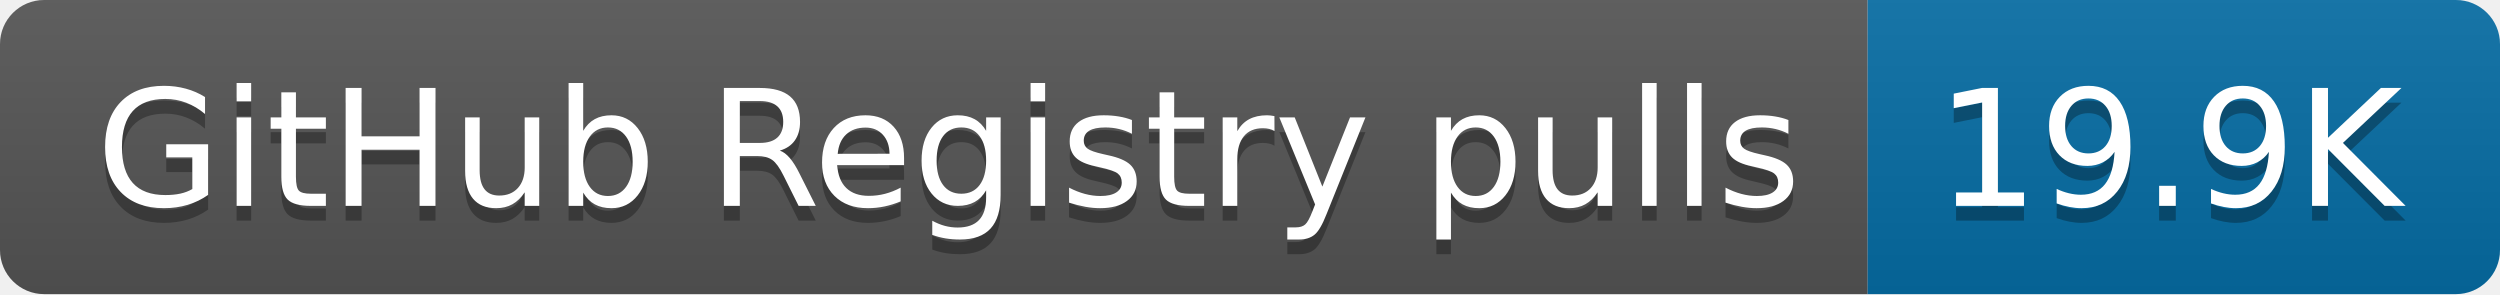
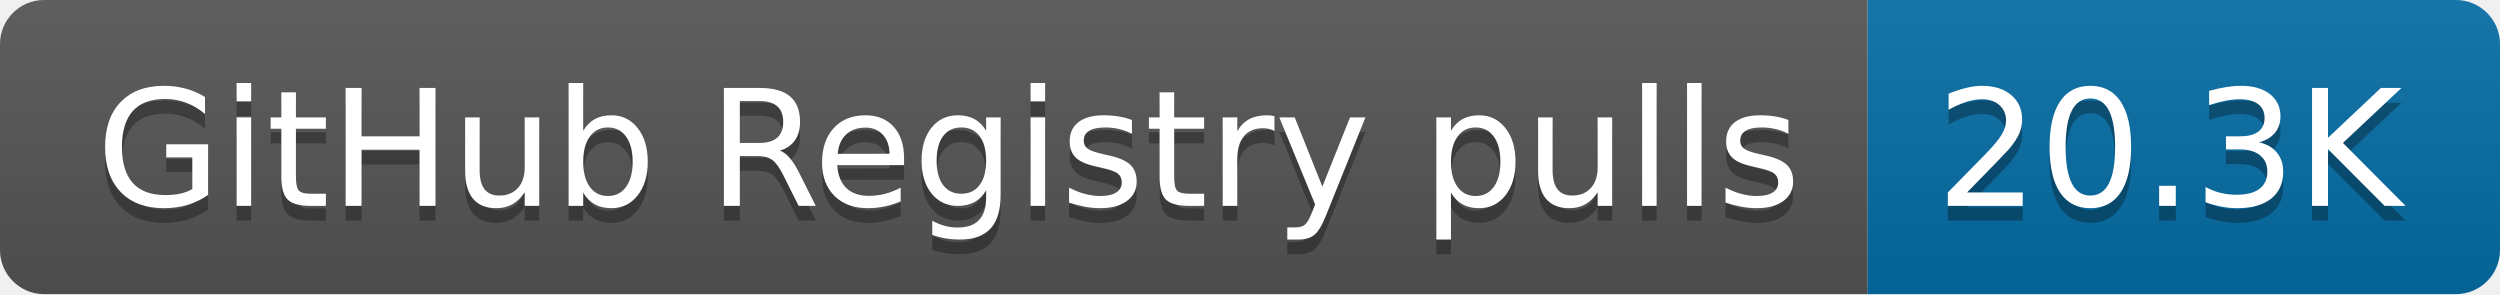
- <svg xmlns="http://www.w3.org/2000/svg" width="170" height="20" role="img" aria-label="GitHub Registry pulls: 19.9K">
+ <svg xmlns="http://www.w3.org/2000/svg" width="170" height="20" role="img" aria-label="GitHub Registry pulls: 20.3K">
  <linearGradient id="s" x2="0" y2="100%">
    <stop offset="0" stop-color="#bbb" stop-opacity=".1" />
    <stop offset="1" stop-opacity=".1" />
  </linearGradient>
  <clipPath id="r">
    <rect width="170" height="20" rx="3" fill="#fff" />
  </clipPath>
  <g clip-path="url(#r)">
    <rect width="127" height="20" fill="#555" />
    <rect x="127" width="43" height="20" fill="#066da5" />
    <rect width="170" height="20" fill="url(#s)" />
  </g>
  <g fill="#fff" text-anchor="middle" font-family="Verdana,Geneva,DejaVu Sans,sans-serif" text-rendering="geometricPrecision" font-size="110">
    <text aria-hidden="true" x="645" y="150" fill="#010101" fill-opacity=".3" transform="scale(.1)" textLength="1170">GitHub Registry pulls</text>
    <text x="645" y="140" transform="scale(.1)" fill="#fff" textLength="1170">GitHub Registry pulls</text>
-     <text aria-hidden="true" x="1475" y="150" fill="#010101" fill-opacity=".3" transform="scale(.1)" textLength="330">19.9K</text>
-     <text x="1475" y="140" transform="scale(.1)" fill="#fff" textLength="330">19.9K</text>
+     <text aria-hidden="true" x="1475" y="150" fill="#010101" fill-opacity=".3" transform="scale(.1)" textLength="330">20.3K</text>
+     <text x="1475" y="140" transform="scale(.1)" fill="#fff" textLength="330">20.3K</text>
  </g>
</svg>
